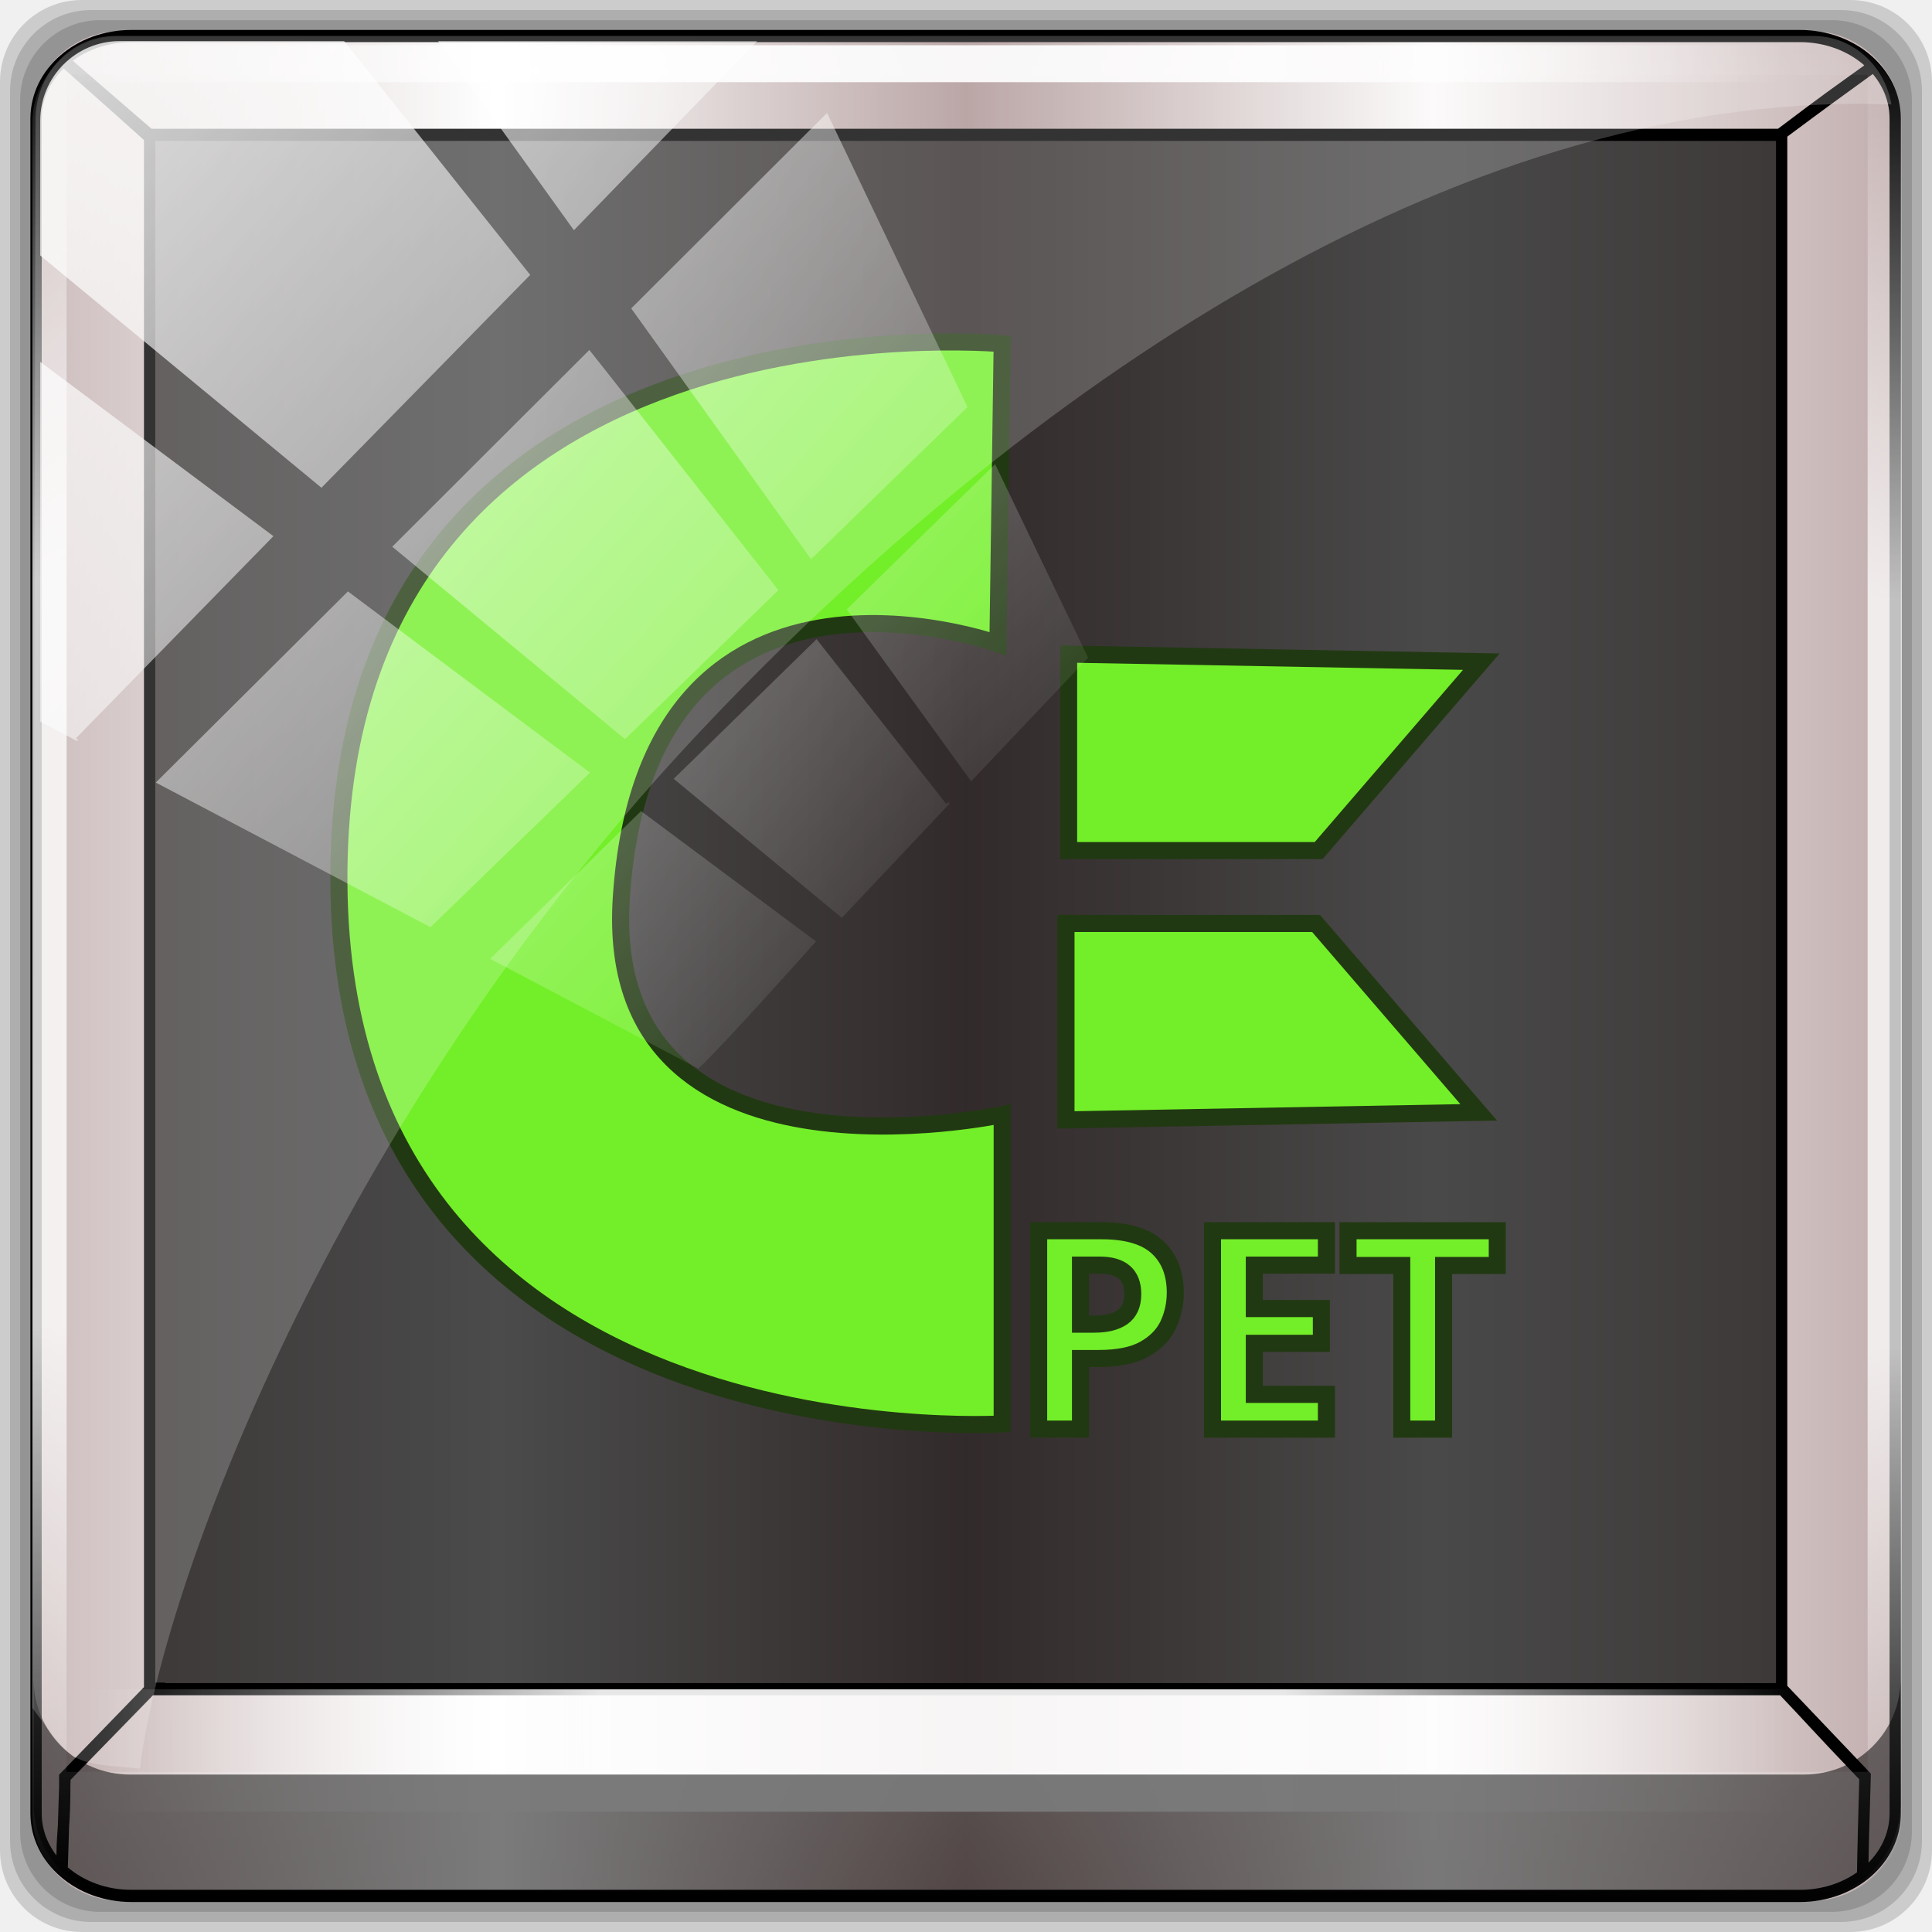
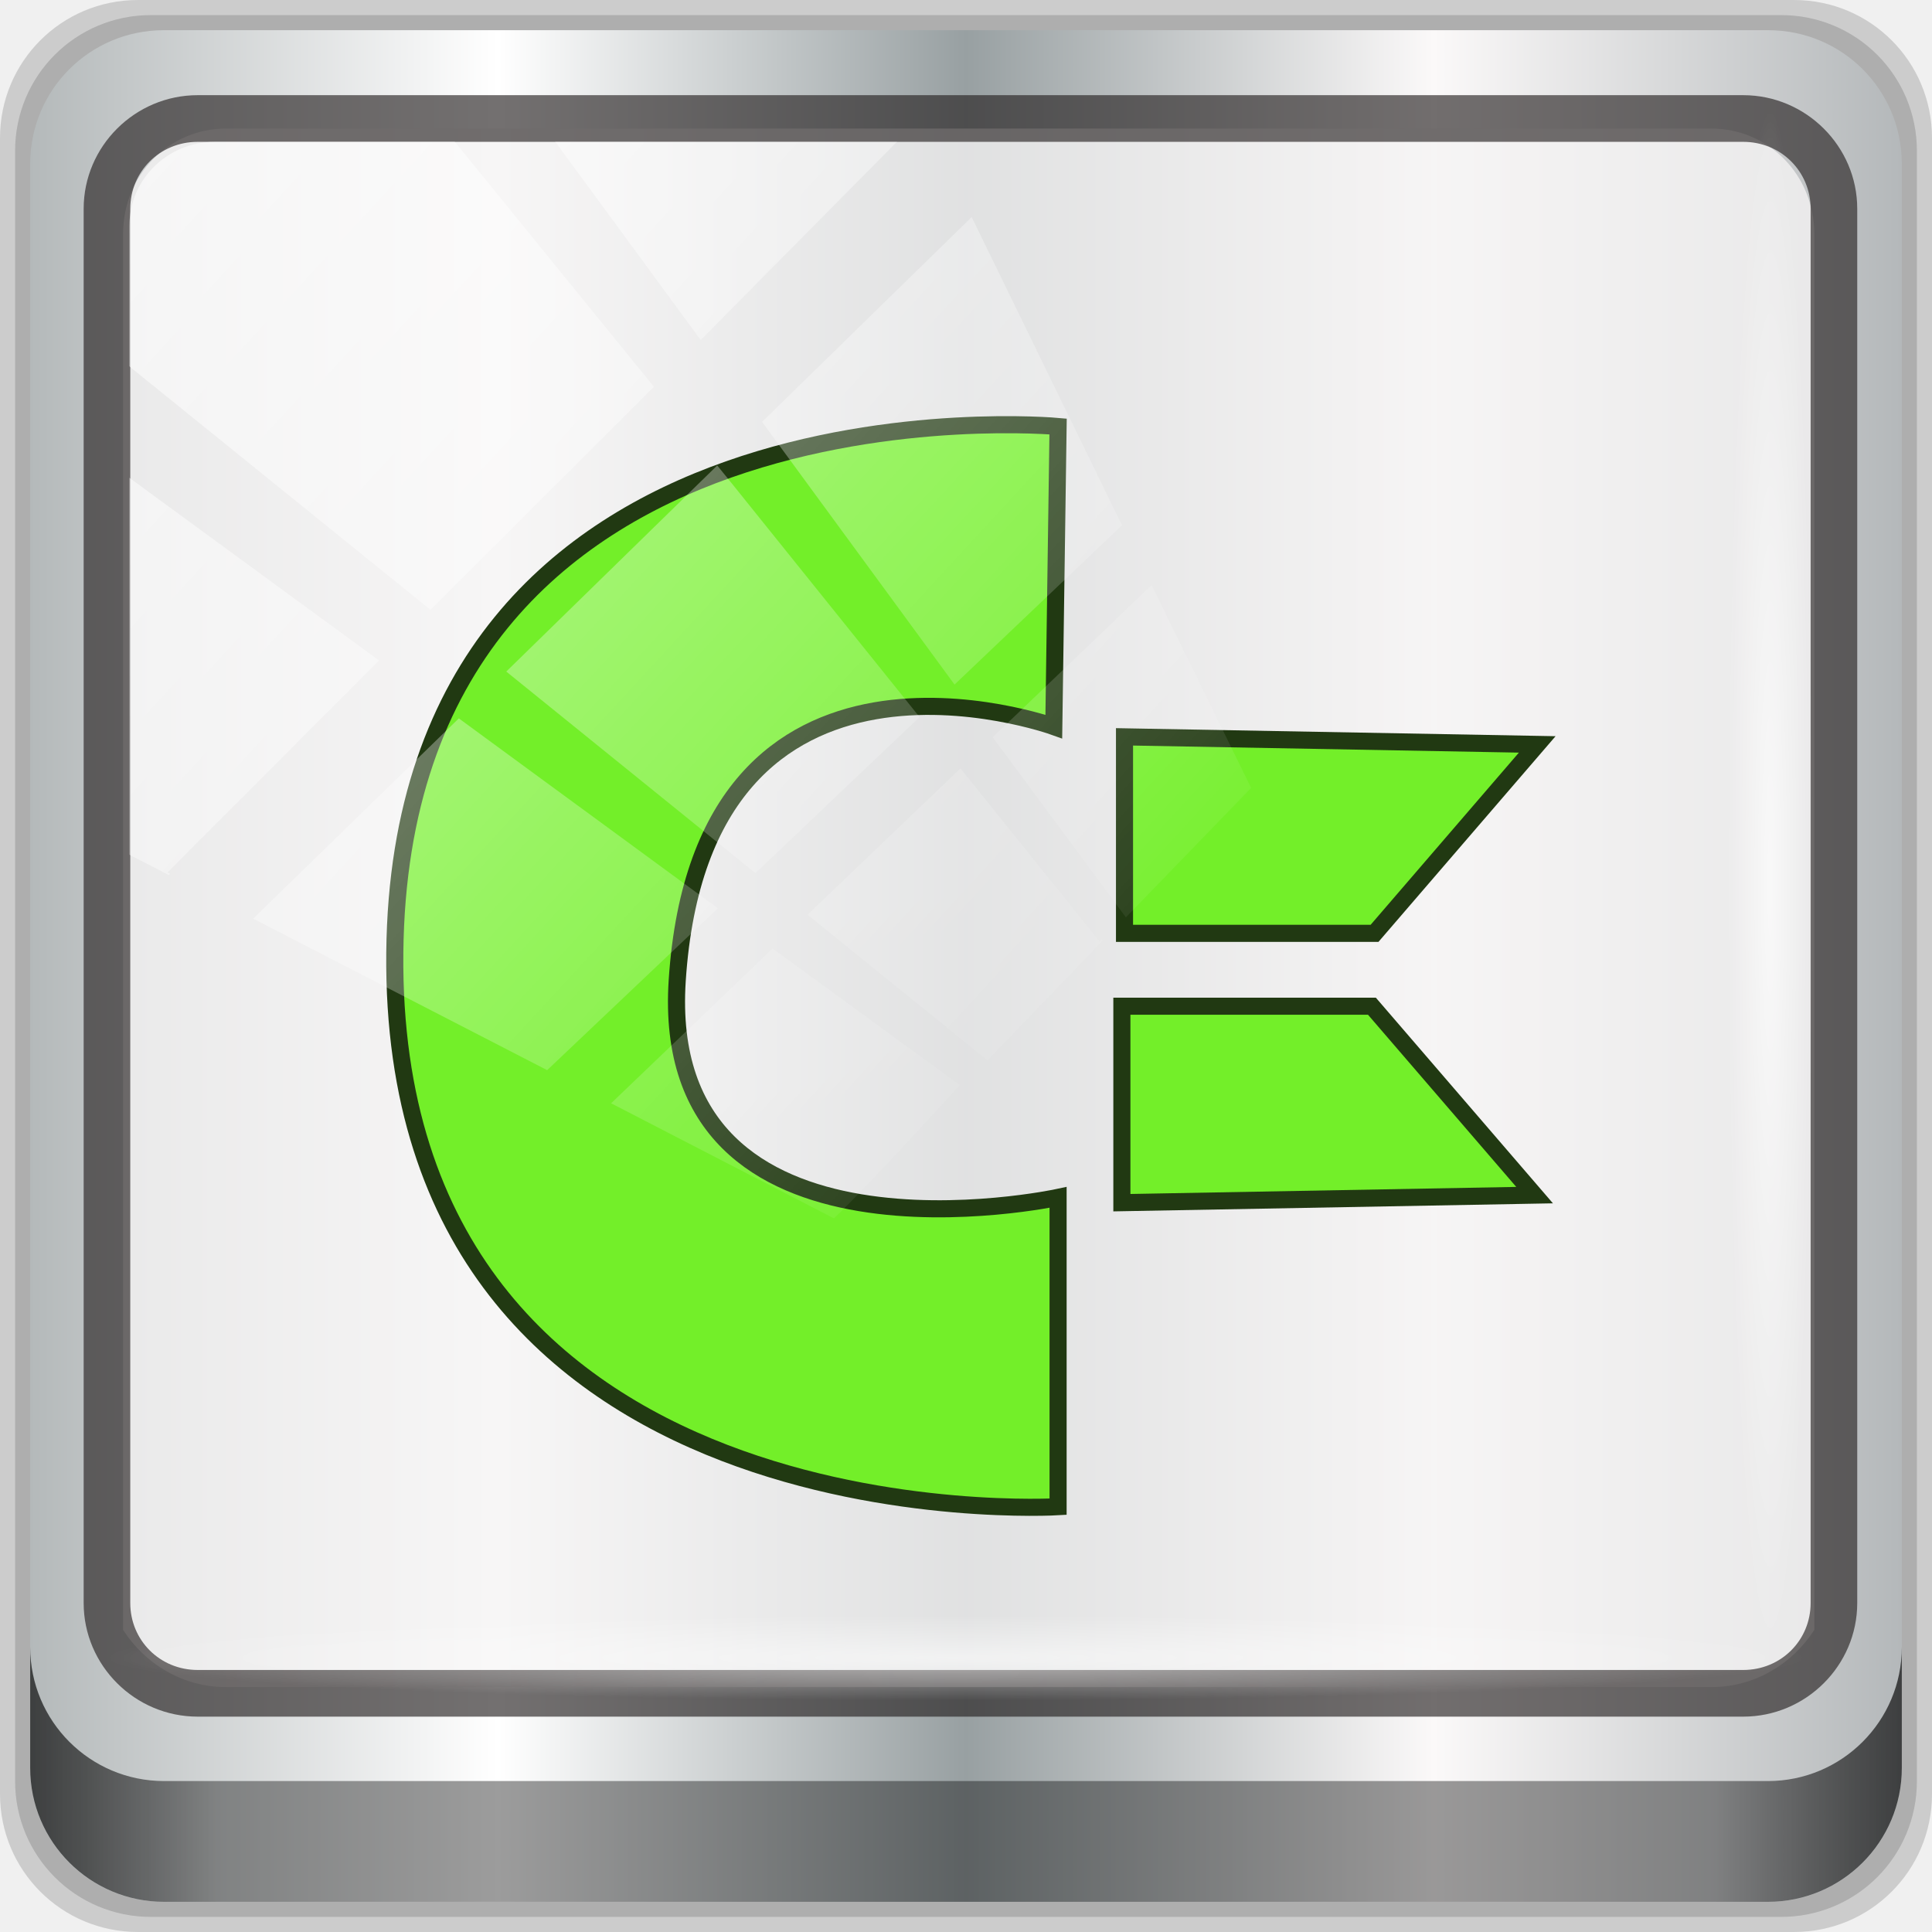
- <svg xmlns="http://www.w3.org/2000/svg" xmlns:xlink="http://www.w3.org/1999/xlink" version="1.0" width="96" height="96" id="svg2408">
-   <defs id="defs2410">
-     <linearGradient id="linearGradient3465">
-       <stop id="stop3467" style="stop-color:#919191;stop-opacity:1" offset="0" />
-       <stop id="stop3469" style="stop-color:#fdfdfd;stop-opacity:1" offset="1" />
+ <svg xmlns="http://www.w3.org/2000/svg" xmlns:xlink="http://www.w3.org/1999/xlink" width="96" height="96" viewBox="0 0 96 96" version="1.1" id="svg1072">
+   <defs id="defs1066">
+     <linearGradient y2="47" x2="90" y1="47" x1="6" gradientTransform="matrix(1.107143,0,0,1.107143,-4.993903,-3.620687)" gradientUnits="userSpaceOnUse" id="linearGradient4071" xlink:href="#linearGradient6139-0" />
+     <linearGradient id="linearGradient6139-0">
+       <stop style="stop-color:#b4b9ba;stop-opacity:1" offset="0" id="stop6141-2" />
+       <stop id="stop6151-0" offset="0.25" style="stop-color:#ffffff;stop-opacity:1;" />
+       <stop id="stop6147-1" offset="0.5" style="stop-color:#98a0a2;stop-opacity:1" />
+       <stop style="stop-color:#fbf9f9;stop-opacity:1;" offset="0.75" id="stop6149-4" />
+       <stop style="stop-color:#b4b8ba;stop-opacity:1" offset="1" id="stop6143-4" />
    </linearGradient>
-     <linearGradient id="linearGradient3187">
-       <stop id="stop3189" style="stop-color:#b4b4b4;stop-opacity:1" offset="0" />
-       <stop id="stop3191" style="stop-color:#e6e6e6;stop-opacity:1" offset="1" />
+     <linearGradient gradientUnits="userSpaceOnUse" y2="88.172" x2="94.5" y1="88.172" x1="1.5" id="linearGradient4129" xlink:href="#linearGradient3832-0-6-1-1" gradientTransform="translate(0.1489535,0.415026)" />
+     <linearGradient id="linearGradient3832-0-6-1-1">
+       <stop id="stop3834-6-3-7-1" offset="0" style="stop-color:#000000;stop-opacity:1;" />
+       <stop style="stop-color:#000000;stop-opacity:0.588;" offset="0.1" id="stop3872-2-4" />
+       <stop id="stop3844-6-2-7-6" offset="0.9" style="stop-color:#000000;stop-opacity:0.588;" />
+       <stop id="stop3836-5-0-2-9" offset="1" style="stop-color:#000000;stop-opacity:1;" />
    </linearGradient>
-     <linearGradient x1="45.448" y1="92.54" x2="45.448" y2="7.017" id="ButtonShadow" gradientUnits="userSpaceOnUse" gradientTransform="scale(1.005865,0.994169)">
-       <stop id="stop3750" style="stop-color:#000000;stop-opacity:1" offset="0" />
-       <stop id="stop3752" style="stop-color:#000000;stop-opacity:0.588" offset="1" />
-     </linearGradient>
+     <radialGradient r="43.199" fy="44.893" fx="13.948" cy="44.893" cx="13.948" gradientTransform="matrix(0.9751338,0,0,0.04919072,34.04765,80.58172)" gradientUnits="userSpaceOnUse" id="radialGradient7462" xlink:href="#linearGradient3737" />
    <linearGradient id="linearGradient3737">
      <stop id="stop3739" style="stop-color:#ffffff;stop-opacity:1" offset="0" />
      <stop id="stop3741" style="stop-color:#ffffff;stop-opacity:0" offset="1" />
    </linearGradient>
-     <filter color-interpolation-filters="sRGB" id="filter3174">
-       <feGaussianBlur stdDeviation="1.71" id="feGaussianBlur3176" />
-     </filter>
-     <linearGradient id="linearGradient3737-7">
-       <stop id="stop3739-2" style="stop-color:#ffffff;stop-opacity:1" offset="0" />
-       <stop id="stop3741-7" style="stop-color:#ffffff;stop-opacity:0" offset="1" />
-     </linearGradient>
-     <linearGradient x1="45.448" y1="92.54" x2="45.448" y2="7.017" id="ButtonShadow-0" gradientUnits="userSpaceOnUse" gradientTransform="matrix(1.005865,0,0,0.994169,100,0)">
-       <stop id="stop3750-8" style="stop-color:#000000;stop-opacity:1" offset="0" />
-       <stop id="stop3752-5" style="stop-color:#000000;stop-opacity:0.588" offset="1" />
-     </linearGradient>
-     <linearGradient x1="32.251" y1="6.132" x2="32.251" y2="90.239" id="linearGradient3780" xlink:href="#ButtonShadow-0" gradientUnits="userSpaceOnUse" gradientTransform="matrix(1.02381,0,0,1.011905,-1.142857,-98.07143)" />
-     <linearGradient x1="32.251" y1="6.132" x2="32.251" y2="90.239" id="linearGradient3772" xlink:href="#ButtonShadow-0" gradientUnits="userSpaceOnUse" gradientTransform="matrix(1.02381,0,0,1.011905,-1.142857,-98.07143)" />
-     <linearGradient x1="32.251" y1="6.132" x2="32.251" y2="90.239" id="linearGradient3725" xlink:href="#ButtonShadow-0" gradientUnits="userSpaceOnUse" gradientTransform="matrix(1.02381,0,0,1.011905,-1.142857,-98.07143)" />
-     <linearGradient x1="32.251" y1="6.132" x2="32.251" y2="90.239" id="linearGradient3721" xlink:href="#ButtonShadow-0" gradientUnits="userSpaceOnUse" gradientTransform="translate(0,-97)" />
-     <linearGradient x1="32.251" y1="6.132" x2="32.251" y2="90.239" id="linearGradient3224-3" xlink:href="#ButtonShadow-0" gradientUnits="userSpaceOnUse" gradientTransform="matrix(1.02381,0,0,1.011905,-1.142857,-98.07143)" />
-     <radialGradient cx="48" cy="90.172" r="42" fx="48" fy="90.172" id="radialGradient5152" xlink:href="#linearGradient3737-7" gradientUnits="userSpaceOnUse" gradientTransform="matrix(1.157313,0,0,0.9959077,-7.551021,0.1971319)" />
-     <linearGradient x1="43.179" y1="13" x2="43.179" y2="83.295" id="linearGradient5155" xlink:href="#linearGradient3465" gradientUnits="userSpaceOnUse" gradientTransform="matrix(1.029412,0,0,1.029412,-1.411765,-1.411765)" />
-     <linearGradient x1="36.357" y1="6" x2="36.357" y2="63.893" id="linearGradient5158" xlink:href="#linearGradient3737" gradientUnits="userSpaceOnUse" />
-     <linearGradient x1="48" y1="90" x2="48" y2="5.988" id="linearGradient5161" xlink:href="#linearGradient3187" gradientUnits="userSpaceOnUse" />
-     <linearGradient gradientUnits="userSpaceOnUse" y2="48" x2="94.433" y1="48" x1="1.567" id="linearGradient4216" xlink:href="#linearGradient6139-0" />
-     <linearGradient id="linearGradient6139-0">
-       <stop id="stop6141-2" offset="0" style="stop-color:#c1adad;stop-opacity:1;" />
-       <stop style="stop-color:#ffffff;stop-opacity:1;" offset="0.25" id="stop6151-0" />
-       <stop style="stop-color:#aa9090;stop-opacity:1;" offset="0.5" id="stop6147-1" />
-       <stop id="stop6149-4" offset="0.75" style="stop-color:#fbf9f9;stop-opacity:1;" />
-       <stop id="stop6143-4" offset="1" style="stop-color:#c1adad;stop-opacity:1;" />
-     </linearGradient>
-     <linearGradient y2="47" x2="90" y1="47" x1="6" gradientTransform="matrix(1.107143,0,0,1.107143,-63.56828,-25.69805)" gradientUnits="userSpaceOnUse" id="linearGradient7426" xlink:href="#linearGradient6139-0" />
-     <linearGradient xlink:href="#linearGradient4213-7" id="linearGradient3343" gradientUnits="userSpaceOnUse" x1="2.771" y1="-28.642" x2="50.528" y2="14.514" />
-     <clipPath id="clipPath4156-4" clipPathUnits="userSpaceOnUse">
-       <path id="path4158-0" d="m 27.046,-55.695 -14.214,13.321 0.061,0 15.653,21.771 10.231,-10.546 C 38.562,-32.302 27.468,-54.819 27.046,-55.695 z M 9.647,-39.383 -5.241,-25.321 15.988,-7.806 26.372,-18.383 9.647,-39.383 z m 31.491,12.951 -9.741,9.714 8.945,12.458 7.781,-7.555 -6.984,-14.617 z m -49.84,4.379 -13.754,12.982 26.283,13.846 0.061,-0.062 -0.123,-0.062 L 13.599,-5.401 -8.702,-22.053 z m 38.015,7.401 -9.803,9.775 11.579,9.559 7.628,-7.401 -8.669,-11.009 -0.735,-0.925 z m 20.187,5.674 -7.383,7.216 6.188,8.542 5.82,-6.137 -4.626,-9.621 z m -32.195,6.322 -9.557,9.498 13.662,7.185 7.934,-7.678 -12.039,-9.004 z m 23.312,2.374 -7.107,6.938 8.363,6.907 5.361,-5.674 -0.061,-0.092 -0.092,0.123 -6.464,-8.203 z m -8.73,8.542 -7.505,7.339 10.354,5.458 c 1.397,-1.321 5.675,-6.123 5.851,-6.322 L 31.886,8.26 z" style="opacity:0.6;fill:#ffffff;fill-opacity:1;stroke:none" />
+     <radialGradient r="43.199" fy="44.893" fx="13.948" cy="44.893" cx="13.948" gradientTransform="matrix(0.8883266,0,0,0.04919072,31.95952,-90.31726)" gradientUnits="userSpaceOnUse" id="radialGradient7464" xlink:href="#linearGradient3737" />
+     <linearGradient y2="14.514" x2="50.528" y1="-28.642" x1="2.771" gradientUnits="userSpaceOnUse" id="linearGradient4767" xlink:href="#linearGradient3737" />
+     <clipPath clipPathUnits="userSpaceOnUse" id="clipPath4156-4-1">
+       <path style="opacity:0.6;fill:#ffffff;fill-opacity:1;stroke:none" d="m 27.046,-55.695 -14.214,13.321 h 0.061 l 15.653,21.771 10.231,-10.546 C 38.562,-32.302 27.468,-54.819 27.046,-55.695 Z M 9.647,-39.383 -5.241,-25.321 15.988,-7.806 26.372,-18.383 Z m 31.491,12.951 -9.741,9.714 8.945,12.458 7.781,-7.555 z m -49.84,4.379 -13.754,12.982 26.283,13.846 0.061,-0.062 -0.123,-0.062 L 13.599,-5.401 -8.702,-22.053 Z m 38.015,7.401 -9.803,9.775 11.579,9.559 7.628,-7.401 -8.669,-11.009 z m 20.187,5.674 -7.383,7.216 6.188,8.542 5.82,-6.137 z m -32.195,6.322 -9.557,9.498 13.662,7.185 7.934,-7.678 z m 23.312,2.374 -7.107,6.938 8.363,6.907 5.361,-5.674 -0.061,-0.092 -0.092,0.123 -6.464,-8.203 z m -8.73,8.542 -7.505,7.339 10.354,5.458 c 1.397,-1.321 5.675,-6.123 5.851,-6.322 z" id="path4158-0-8" />
    </clipPath>
-     <linearGradient id="linearGradient4213-7">
-       <stop id="stop4215-6" offset="0" style="stop-color:#ffffff;stop-opacity:1;" />
-       <stop id="stop4217-5" offset="1" style="stop-color:#ffffff;stop-opacity:0;" />
-     </linearGradient>
-     <linearGradient y2="14.514" x2="50.528" y1="-28.642" x1="2.771" gradientUnits="userSpaceOnUse" id="linearGradient6553" xlink:href="#linearGradient4213-7" />
-     <linearGradient id="linearGradient4050-9">
-       <stop id="stop4068-3" offset="0" style="stop-color:#686868;stop-opacity:1;" />
-       <stop style="stop-color:#aeaeae;stop-opacity:1;" offset="1" id="stop4070-5" />
-     </linearGradient>
-     <radialGradient gradientUnits="userSpaceOnUse" gradientTransform="matrix(0.02257725,-2.934054,1.851464,0.01458801,-42.91173,184.2154)" r="41.912" fy="47.554" fx="37.96" cy="47.554" cx="37.96" id="radialGradient4232-7" xlink:href="#linearGradient4050-9" />
-     <linearGradient id="linearGradient4175">
-       <stop id="stop4177" offset="0" style="stop-color:#ffffff;stop-opacity:0;" />
-       <stop style="stop-color:#ffffff;stop-opacity:1;" offset="0.3" id="stop4179" />
-       <stop id="stop4181" offset="0.7" style="stop-color:#ffffff;stop-opacity:1;" />
-       <stop id="stop4183" offset="1" style="stop-color:#ffffff;stop-opacity:0;" />
-     </linearGradient>
-     <linearGradient id="linearGradient4164">
-       <stop id="stop4166" offset="0" style="stop-color:#ffffff;stop-opacity:0;" />
-       <stop style="stop-color:#ffffff;stop-opacity:1;" offset="0.3" id="stop4168" />
-       <stop id="stop4170" offset="0.7" style="stop-color:#ffffff;stop-opacity:1;" />
-       <stop id="stop4172" offset="1" style="stop-color:#ffffff;stop-opacity:0;" />
-     </linearGradient>
-     <linearGradient id="linearGradient4153">
-       <stop id="stop4159" offset="0" style="stop-color:#ffffff;stop-opacity:1;" />
-       <stop id="stop4161" offset="1" style="stop-color:#ffffff;stop-opacity:0;" />
-     </linearGradient>
-     <linearGradient id="linearGradient4142">
-       <stop id="stop4148" offset="0" style="stop-color:#ffffff;stop-opacity:1;" />
-       <stop id="stop4150" offset="1" style="stop-color:#ffffff;stop-opacity:0;" />
-     </linearGradient>
-     <linearGradient id="linearGradient4119">
-       <stop id="stop4137" offset="0" style="stop-color:#2e2e2e;stop-opacity:1;" />
-       <stop style="stop-color:#1c1c1c;stop-opacity:1;" offset="1" id="stop4139" />
-     </linearGradient>
-     <linearGradient id="linearGradient4096">
-       <stop id="stop4114" offset="0" style="stop-color:#2e2e2e;stop-opacity:1;" />
-       <stop style="stop-color:#1c1c1c;stop-opacity:1;" offset="1" id="stop4116" />
-     </linearGradient>
-     <linearGradient id="linearGradient4073">
-       <stop id="stop4091" offset="0" style="stop-color:#2e2e2e;stop-opacity:1;" />
-       <stop style="stop-color:#1c1c1c;stop-opacity:1;" offset="1" id="stop4093" />
-     </linearGradient>
-     <linearGradient id="linearGradient4050">
-       <stop id="stop4068" offset="0" style="stop-color:#686868;stop-opacity:1;" />
-       <stop style="stop-color:#aeaeae;stop-opacity:1;" offset="1" id="stop4070" />
-     </linearGradient>
-     <linearGradient id="linearGradient4506-3-1-7">
-       <stop id="stop4524-3-2-7" offset="0" style="stop-color:#2e2e2e;stop-opacity:1;" />
-       <stop style="stop-color:#1c1c1c;stop-opacity:1;" offset="1" id="stop4526-1-8-1" />
-     </linearGradient>
-     <linearGradient id="linearGradient4027">
-       <stop id="stop4029" offset="0" style="stop-color:#ffffff;stop-opacity:0;" />
-       <stop style="stop-color:#ffffff;stop-opacity:1;" offset="0.3" id="stop4031" />
-       <stop id="stop4033" offset="0.7" style="stop-color:#ffffff;stop-opacity:1;" />
-       <stop id="stop4035" offset="1" style="stop-color:#ffffff;stop-opacity:0;" />
-     </linearGradient>
-     <linearGradient id="linearGradient4016">
-       <stop id="stop4018" offset="0" style="stop-color:#ffffff;stop-opacity:0;" />
-       <stop style="stop-color:#ffffff;stop-opacity:1;" offset="0.3" id="stop4020" />
-       <stop id="stop4022" offset="0.7" style="stop-color:#ffffff;stop-opacity:1;" />
-       <stop id="stop4024" offset="1" style="stop-color:#ffffff;stop-opacity:0;" />
-     </linearGradient>
-     <linearGradient id="linearGradient4005">
-       <stop id="stop4007" offset="0" style="stop-color:#ffffff;stop-opacity:0;" />
-       <stop style="stop-color:#ffffff;stop-opacity:1;" offset="0.3" id="stop4009" />
-       <stop id="stop4011" offset="0.7" style="stop-color:#ffffff;stop-opacity:1;" />
-       <stop id="stop4013" offset="1" style="stop-color:#ffffff;stop-opacity:0;" />
-     </linearGradient>
-     <linearGradient id="linearGradient3362">
-       <stop id="stop3364" style="stop-color:#4d4d4d;stop-opacity:1" offset="0" />
-       <stop id="stop3366" style="stop-color:#ffffff;stop-opacity:1" offset="1" />
-     </linearGradient>
-     <linearGradient id="linearGradient4341-9-4-5-2-0">
-       <stop id="stop4343-2-5-2-4-5" offset="0" style="stop-color:#ffffff;stop-opacity:0;" />
-       <stop style="stop-color:#ffffff;stop-opacity:1;" offset="0.3" id="stop3954-0-91-8" />
-       <stop id="stop3956-8-3-8" offset="0.7" style="stop-color:#ffffff;stop-opacity:1;" />
-       <stop id="stop4347-6-0-8-7-1" offset="1" style="stop-color:#ffffff;stop-opacity:0;" />
-     </linearGradient>
-     <linearGradient id="linearGradient3984">
-       <stop id="stop3986" offset="0" style="stop-color:#ffffff;stop-opacity:0;" />
-       <stop style="stop-color:#ffffff;stop-opacity:1;" offset="0.3" id="stop3988" />
-       <stop id="stop3990" offset="0.7" style="stop-color:#ffffff;stop-opacity:1;" />
-       <stop id="stop3992" offset="1" style="stop-color:#ffffff;stop-opacity:0;" />
-     </linearGradient>
-     <linearGradient id="linearGradient4341-9-4-5-6-0-6">
-       <stop id="stop4343-2-5-1-9-7-2" offset="0" style="stop-color:#ffffff;stop-opacity:0;" />
-       <stop style="stop-color:#ffffff;stop-opacity:1;" offset="0.3" id="stop3954-0-5-8-8" />
-       <stop id="stop3956-9-4-8-6" offset="0.7" style="stop-color:#ffffff;stop-opacity:1;" />
-       <stop id="stop4347-6-0-2-0-2-8" offset="1" style="stop-color:#ffffff;stop-opacity:0;" />
-     </linearGradient>
-     <linearGradient id="linearGradient4429">
-       <stop id="stop4441" offset="0" style="stop-color:#2ad934;stop-opacity:1;" />
-       <stop id="stop4433" offset="1" style="stop-color:#007506;stop-opacity:1;" />
-     </linearGradient>
-     <linearGradient id="linearGradient4419">
-       <stop id="stop4421" offset="0" style="stop-color:#000000;stop-opacity:1;" />
-       <stop style="stop-color:#535353;stop-opacity:1;" offset="0.25" id="stop4443" />
-       <stop style="stop-color:#bcbcbc;stop-opacity:1;" offset="0.5" id="stop4427" />
-       <stop id="stop4445" offset="0.75" style="stop-color:#545454;stop-opacity:1;" />
-       <stop id="stop4423" offset="1" style="stop-color:#000000;stop-opacity:1;" />
-     </linearGradient>
-     <linearGradient id="linearGradient3953">
-       <stop id="stop3955" offset="0" style="stop-color:#ffffff;stop-opacity:0;" />
-       <stop style="stop-color:#ffffff;stop-opacity:1;" offset="0.3" id="stop3957" />
-       <stop id="stop3959" offset="0.7" style="stop-color:#ffffff;stop-opacity:1;" />
-       <stop id="stop3961" offset="1" style="stop-color:#ffffff;stop-opacity:0;" />
-     </linearGradient>
-     <linearGradient gradientTransform="matrix(1,0,0,0.9470684,0,0.7239241)" y2="48.399" x2="83.689" y1="49.027" x1="6.972" gradientUnits="userSpaceOnUse" id="linearGradient4522" xlink:href="#linearGradient4341-9-4-5-2" />
-     <linearGradient id="linearGradient4341-9-4-5-2">
-       <stop id="stop4343-2-5-2-4" offset="0" style="stop-color:#ffffff;stop-opacity:0;" />
-       <stop style="stop-color:#ffffff;stop-opacity:1;" offset="0.3" id="stop3954-0-91" />
-       <stop id="stop3956-8-3" offset="0.7" style="stop-color:#ffffff;stop-opacity:1;" />
-       <stop id="stop4347-6-0-8-7" offset="1" style="stop-color:#ffffff;stop-opacity:0;" />
-     </linearGradient>
-     <linearGradient gradientUnits="userSpaceOnUse" y2="90.121" x2="45.093" y1="5.266" x1="46.033" id="linearGradient4518" xlink:href="#linearGradient4341-9-4-5-2" />
-     <linearGradient id="linearGradient4257-0">
-       <stop style="stop-color:#0078ac;stop-opacity:1;" offset="0" id="stop4273-7" />
-       <stop id="stop4261-7" offset="1" style="stop-color:#213067;stop-opacity:1;" />
-     </linearGradient>
  </defs>
-   <g id="layer2" style="display:none">
-     <rect width="86" height="85" rx="6" ry="6" x="5" y="7" id="rect3745" style="opacity:0.9;fill:url(#ButtonShadow);fill-opacity:1;fill-rule:nonzero;stroke:none;filter:url(#filter3174)" />
-   </g>
-   <g id="g5184">
-     <text x="61.047" y="81.704" transform="scale(1.024506,0.9760803)" id="text5180" xml:space="preserve" style="font-size:13.297px;font-style:normal;font-variant:normal;font-weight:bold;font-stretch:normal;line-height:125%;letter-spacing:0px;word-spacing:0px;fill:#73ef29;fill-opacity:1;stroke:none;font-family:URW Gothic L;-inkscape-font-specification:Nimbus Roman No9 L Bold">
-       <tspan x="61.047" y="81.704" id="tspan5182" style="font-style:normal;font-variant:normal;font-weight:bold;font-stretch:normal;fill:#73ef29;fill-opacity:1;font-family:Nimbus Roman No9 L;-inkscape-font-specification:Nimbus Roman No9 L Bold" />
-     </text>
-     <g id="g3581">
-       <g id="layer2-4">
-         <rect style="opacity:0.15;fill:#000000;fill-opacity:1;stroke:none" id="rect4266" width="96" height="96" x="0" y="0" rx="4.063" ry="4.063" />
-         <rect ry="4.021" rx="4.021" y="0.5" x="0.5" height="95" width="95" id="rect4240" style="opacity:0.15;fill:#000000;fill-opacity:1;stroke:none" />
-         <rect style="opacity:0.15;fill:#000000;fill-opacity:1;stroke:none" id="rect4264" width="94" height="94" x="1" y="1" rx="3.979" ry="3.979" />
+   <g id="layer1" transform="translate(0,-1026.52)">
+     <g transform="translate(-0.1489564,1026.105)" style="display:inline" id="g2574">
+       <path id="path3288" d="M 89.292,0.415 H 7.006 c -3.799,0 -6.857,3.058 -6.857,6.857 V 89.558 c 0,3.799 3.058,6.857 6.857,6.857 H 89.292 c 3.799,0 6.857,-3.058 6.857,-6.857 V 7.272 c 0,-3.799 -3.058,-6.857 -6.857,-6.857 z" style="display:inline;opacity:0.15;fill:#000000;fill-opacity:1;fill-rule:nonzero;stroke:none" />
+       <path style="display:inline;opacity:0.15;fill:#000000;fill-opacity:1;fill-rule:nonzero;stroke:none" d="M 88.649,1.165 H 7.649 c -3.739,0 -6.75,3.01 -6.75,6.75 V 88.915 c 0,3.74 3.011,6.75 6.75,6.75 H 88.649 c 3.74,0 6.75,-3.01 6.75,-6.75 V 7.915 c 0,-3.739 -3.01,-6.75 -6.75,-6.75 z" id="path4085" />
+       <path id="rect4251-1" d="M 88.006,1.915 H 8.292 c -3.68,0 -6.643,2.963 -6.643,6.643 V 88.272 c 0,3.68 2.963,6.643 6.643,6.643 H 88.006 c 3.68,0 6.643,-2.963 6.643,-6.643 V 8.558 c 0,-3.68 -2.963,-6.643 -6.643,-6.643 z" style="display:inline;fill:url(#linearGradient4071);fill-opacity:1;fill-rule:nonzero;stroke:none" />
+       <path id="path3400-6" d="m 11.39,6.802 c -2.856,0 -5.124,2.315 -5.124,5.23 v 21.674 7.323 40.373 c 1.097,1.704 2.969,2.844 5.124,2.844 h 4.099 65.589 4.099 c 2.155,0 4.027,-1.14 5.124,-2.844 V 41.029 33.706 12.033 c 0,-2.916 -2.268,-5.23 -5.124,-5.23 z" style="display:inline;opacity:0.779;fill:#f5f3f3;fill-opacity:1;fill-rule:nonzero;stroke:none;stroke-width:1.035" />
+       <path style="color:#000000;font-style:normal;font-variant:normal;font-weight:normal;font-stretch:normal;font-size:medium;line-height:normal;font-family:Sans;-inkscape-font-specification:Sans;text-indent:0;text-align:start;text-decoration:none;text-decoration-line:none;letter-spacing:normal;word-spacing:normal;text-transform:none;writing-mode:lr-tb;direction:ltr;baseline-shift:baseline;text-anchor:start;display:inline;overflow:visible;visibility:visible;fill:#241f1f;fill-opacity:0.633;stroke:none;stroke-width:2.376;marker:none;enable-background:accumulate" d="m 9.974,5.144 c -3.117,0 -5.668,2.54 -5.668,5.646 v 69.278 c 0,3.106 2.551,5.646 5.668,5.646 H 86.766 c 3.117,0 5.668,-2.54 5.668,-5.646 V 10.79 c 0,-3.106 -2.551,-5.646 -5.668,-5.646 z m 0,2.319 H 86.766 c 1.888,0 3.352,1.48 3.352,3.327 v 69.278 c 0,1.846 -1.464,3.327 -3.352,3.327 H 9.974 c -1.888,0 -3.352,-1.48 -3.352,-3.327 V 10.79 c 0,-1.846 1.464,-3.327 3.352,-3.327 z" id="path4989" />
+       <path id="path4118" d="m 1.649,82.259 v 6 c 0,3.68 2.976,6.656 6.656,6.656 H 87.993 c 3.68,0 6.656,-2.976 6.656,-6.656 v -6 c 0,3.68 -2.976,6.656 -6.656,6.656 H 8.305 c -3.68,0 -6.656,-2.976 -6.656,-6.656 z" style="display:inline;opacity:0.658;fill:url(#linearGradient4129);fill-opacity:1;fill-rule:nonzero;stroke:none" />
+       <rect ry="4.25" rx="0" y="80.665" x="5.524" height="4.25" width="84.25" id="rect4131" style="opacity:0.55;fill:url(#radialGradient7462);fill-opacity:1;stroke:none" />
+       <rect transform="rotate(90)" style="opacity:0.669;fill:url(#radialGradient7464);fill-opacity:1;stroke:none" id="rect4141" width="76.75" height="4.25" x="5.975" y="-90.234" rx="0" ry="4.25" />
+       <g transform="matrix(1.148847,0,0,1.148847,-5.561053,-5.059384)" style="stroke:#213912;stroke-width:0.739;stroke-miterlimit:4;stroke-dasharray:none;stroke-opacity:1" id="g988">
+         <path d="M 53.607,36.635 71.458,36.962 64.422,45.133 H 53.607 Z" id="path4884" style="fill:#73ef29;fill-opacity:1;stroke:#213912;stroke-width:0.739;stroke-miterlimit:4;stroke-dasharray:none;stroke-opacity:1" />
+         <path d="m 53.493,56.783 17.851,-0.327 -7.036,-8.171 H 53.493 Z" id="path4886" style="fill:#73ef29;fill-opacity:1;stroke:#213912;stroke-width:0.739;stroke-miterlimit:4;stroke-dasharray:none;stroke-opacity:1" />
+         <path d="M 50.549,36.189 50.734,23.211 c 0,0 -28.435,-2.633 -28.688,22.762 C 21.79,71.702 50.734,69.933 50.734,69.933 V 56.555 c 0,0 -17.333,3.74 -16.473,-9.384 C 35.341,30.718 50.549,36.189 50.549,36.189 Z" id="path4888" style="fill:#73ef29;fill-opacity:1;stroke:#213912;stroke-width:0.739;stroke-miterlimit:4;stroke-dasharray:none;stroke-opacity:1" />
      </g>
-       <g id="layer4">
-         <rect ry="4.381" rx="4.431" y="1.548" x="1.567" height="92.903" width="92.867" id="rect4476" style="fill:url(#linearGradient4216);fill-opacity:1;stroke:none;display:inline" />
-       </g>
-       <g style="display:inline" transform="translate(0,48)" id="layer1">
-         <g id="g3540" transform="matrix(1.107867,0,0,1.095268,-3.711007,-52.37335)">
-           <g id="g4426" transform="matrix(1.005236,0,0,1.005243,-0.09130939,-0.4728539)">
-             <g id="g4403" transform="matrix(1.000005,0,0,0.9979124,-18.81195,8.908159)">
-               <g transform="matrix(-0.9351377,0,0,0.5074122,164.9173,-44.86878)" id="g3430">
-                 <g transform="matrix(-0.6357251,0.0421819,-0.02490483,-1.051556,92.67198,115.5335)" id="g3446" />
-               </g>
-               <g id="g4362" transform="matrix(0.5521478,0,0,0.603915,38.00101,36.33764)" />
-               <g id="g4370" transform="matrix(1.002088,0,0,0.5074122,-77.16696,-44.96624)">
-                 <g id="g4372" transform="matrix(-0.6357251,0.0421819,-0.02490483,-1.051556,92.67198,115.5335)" />
-               </g>
-               <g transform="matrix(-0.5498589,0,0,0.6014053,73.74859,27.6486)" id="g4395">
-                 <path id="path4397" style="font-size:medium;font-style:normal;font-variant:normal;font-weight:normal;font-stretch:normal;text-indent:0;text-align:start;text-decoration:none;line-height:normal;letter-spacing:normal;word-spacing:normal;text-transform:none;direction:ltr;block-progression:tb;writing-mode:lr-tb;text-anchor:start;baseline-shift:baseline;color:#000000;fill:none;stroke:#000000;stroke-width:0.916;stroke-miterlimit:4;stroke-opacity:1;stroke-dasharray:none;marker:none;visibility:visible;display:inline;overflow:visible;enable-background:accumulate;font-family:Sans;-inkscape-font-specification:Sans" d="m 81.416,73.572 7.016,6.674 c -0.042,3.968 0.268,3.842 0.21,6.856 l -0.233,-6.886 -6.851,-6.554 c 0.063,0.024 -0.141,-0.09 -0.141,-0.09 z m 0.129,-116.847 -132.429,0 0,116.887 132.429,0 z m -0.007,0.182 c -0.066,-0.193 0.134,0.166 -0.13,-0.065 l 6.967,-5.577 c -3.857,3.163 -3.79,3.115 -6.836,5.642 z M -57.452,87.684 c -0.049,-2.679 -0.075,-3.505 -0.194,-7.549 l 6.717,-6.539 c -2.139,2.072 -2.545,2.57 -6.731,6.617 0.147,4.795 0.163,4.762 0.208,7.471 z m 6.627,-131.023 c -3.899,-2.687 -3.781,-2.596 -7.539,-5.12 3.566,2.367 3.495,2.295 7.539,5.12 z m 133.851,-7.365 -135.392,0 c -4.284,0 -7.733,2.769 -7.733,6.207 l 0,127.447 c 0,3.439 3.449,6.207 7.733,6.207 l 135.392,0 c 4.284,0 7.733,-2.769 7.733,-6.207 l 0,-127.447 c 0,-3.439 -3.449,-6.207 -7.733,-6.207 z" />
-               </g>
-             </g>
-           </g>
-           <path style="opacity:0.756;fill:url(#linearGradient4518);fill-opacity:1;stroke:none" d="m 8.858,5.617 c -2.242,0 -4.055,1.763 -4.055,3.927 l 0,76.769 c 0,2.164 1.813,3.927 4.055,3.927 l 75.736,0 c 2.242,0 4.055,-1.763 4.055,-3.927 l 0,-76.769 c 0,-2.164 -1.813,-3.927 -4.055,-3.927 l -75.736,0 z m -2.521,1.77 80.778,0 0,76.99 -80.778,0 0,-76.99 z" id="rect4474" />
-           <path id="path4520" d="m 8.858,6.044 c -2.242,0 -4.055,1.67 -4.055,3.719 l 0,72.706 c 0,2.049 1.813,3.719 4.055,3.719 l 75.736,0 c 2.242,0 4.055,-1.67 4.055,-3.719 l 0,-72.706 c 0,-2.049 -1.813,-3.719 -4.055,-3.719 l -75.736,0 z m -2.521,1.676 80.778,0 0,72.915 -80.778,0 0,-72.915 z" style="opacity:0.904;fill:url(#linearGradient4522);fill-opacity:1;stroke:none" />
-           <path style="fill:#000000;fill-opacity:0.519;stroke:none" d="m 4.857,80.163 0,5.641 c 0,2.402 1.925,4.337 4.329,4.337 l 75.078,0 c 2.404,0 4.329,-1.935 4.329,-4.337 l 0,-5.641 c 0,2.402 -1.925,4.337 -4.329,4.337 l -75.078,0 c -2.404,0 -4.329,-1.935 -4.329,-4.337 z" id="rect4466" />
-         </g>
-       </g>
-       <g id="layer5">
-         <rect y="6.685" x="7.497" height="76.991" width="81.007" id="rect4311" style="opacity:0.705;fill:#000000;fill-opacity:1;stroke:none" />
-         <g transform="matrix(1.148847,0,0,1.148847,-8.487275,-9.586975)" id="g3293" style="stroke:#213912;stroke-opacity:1;stroke-width:0.739;stroke-miterlimit:4;stroke-dasharray:none">
-           <path style="fill:#73ef29;fill-opacity:1;stroke:#213912;stroke-opacity:1;stroke-width:0.739;stroke-miterlimit:4;stroke-dasharray:none" id="path4884" d="m 53.607,36.635 17.851,0.327 -7.036,8.171 -10.815,0 z" />
-           <path style="fill:#73ef29;fill-opacity:1;stroke:#213912;stroke-opacity:1;stroke-width:0.739;stroke-miterlimit:4;stroke-dasharray:none" id="path4886" d="m 53.493,56.783 17.851,-0.327 -7.036,-8.171 -10.815,0 z" />
-           <path style="fill:#73ef29;fill-opacity:1;stroke:#213912;stroke-opacity:1;stroke-width:0.739;stroke-miterlimit:4;stroke-dasharray:none" id="path4888" d="M 50.549,36.189 50.734,23.211 c 0,0 -28.435,-2.633 -28.688,22.762 -0.257,25.729 28.688,23.96 28.688,23.96 l 0,-13.378 c 0,0 -17.333,3.74 -16.473,-9.384 C 35.341,30.718 50.549,36.189 50.549,36.189 z" />
-           <text style="font-size:12px;font-style:normal;font-variant:normal;font-weight:bold;font-stretch:normal;line-height:125%;letter-spacing:0px;word-spacing:0px;fill:#73ef29;fill-opacity:1;stroke:#213912;font-family:Sans;-inkscape-font-specification:Sans Bold;stroke-opacity:1;stroke-width:0.739;stroke-miterlimit:4;stroke-dasharray:none" xml:space="preserve" id="text4814" transform="scale(0.9978212,1.002184)" y="70.002" x="51.346">
-             <tspan id="tspan4816" y="70.002" x="51.346" style="stroke:#213912;stroke-opacity:1;stroke-width:0.739;stroke-miterlimit:4;stroke-dasharray:none">PET</tspan>
-           </text>
-         </g>
-       </g>
-       <g id="layer6" />
-       <g id="layer7">
-         <rect clip-path="url(#clipPath4156-4)" ry="3.957" rx="3.957" y="-30" x="2" height="92" width="92" id="rect4146" style="opacity:0.8;fill:url(#linearGradient3343);fill-opacity:1;stroke:none" transform="matrix(0.9989111,0,0,1,0.0021777,32.04273)" />
-         <path id="rect4190" d="M 5.746,1.787 C 3.546,1.787 1.768,3.647 1.764,5.943 L 1.6,84.855 c 2.112,2.844 1.838,2.719 5.354,3.022 C 8.006,79.014 16.428,56.045 34.331,36.839 49.801,20.243 71.107,5.158 92.385,5.158 c 0.539,0 1.063,0.022 1.599,0.033 C 93.65,3.252 92.052,1.787 90.096,1.787 z" style="opacity:0.2;fill:#ffffff;fill-opacity:1;stroke:none" />
-       </g>
+       <rect clip-path="url(#clipPath4156-4-1)" ry="3.957" rx="3.957" y="-30" x="2" height="69.024" width="75.966" id="rect4146" style="opacity:0.579;fill:url(#linearGradient4767);fill-opacity:1;stroke:none" transform="matrix(1.069245,0,0,1.047683,4.44418,38.89401)" />
    </g>
  </g>
</svg>
